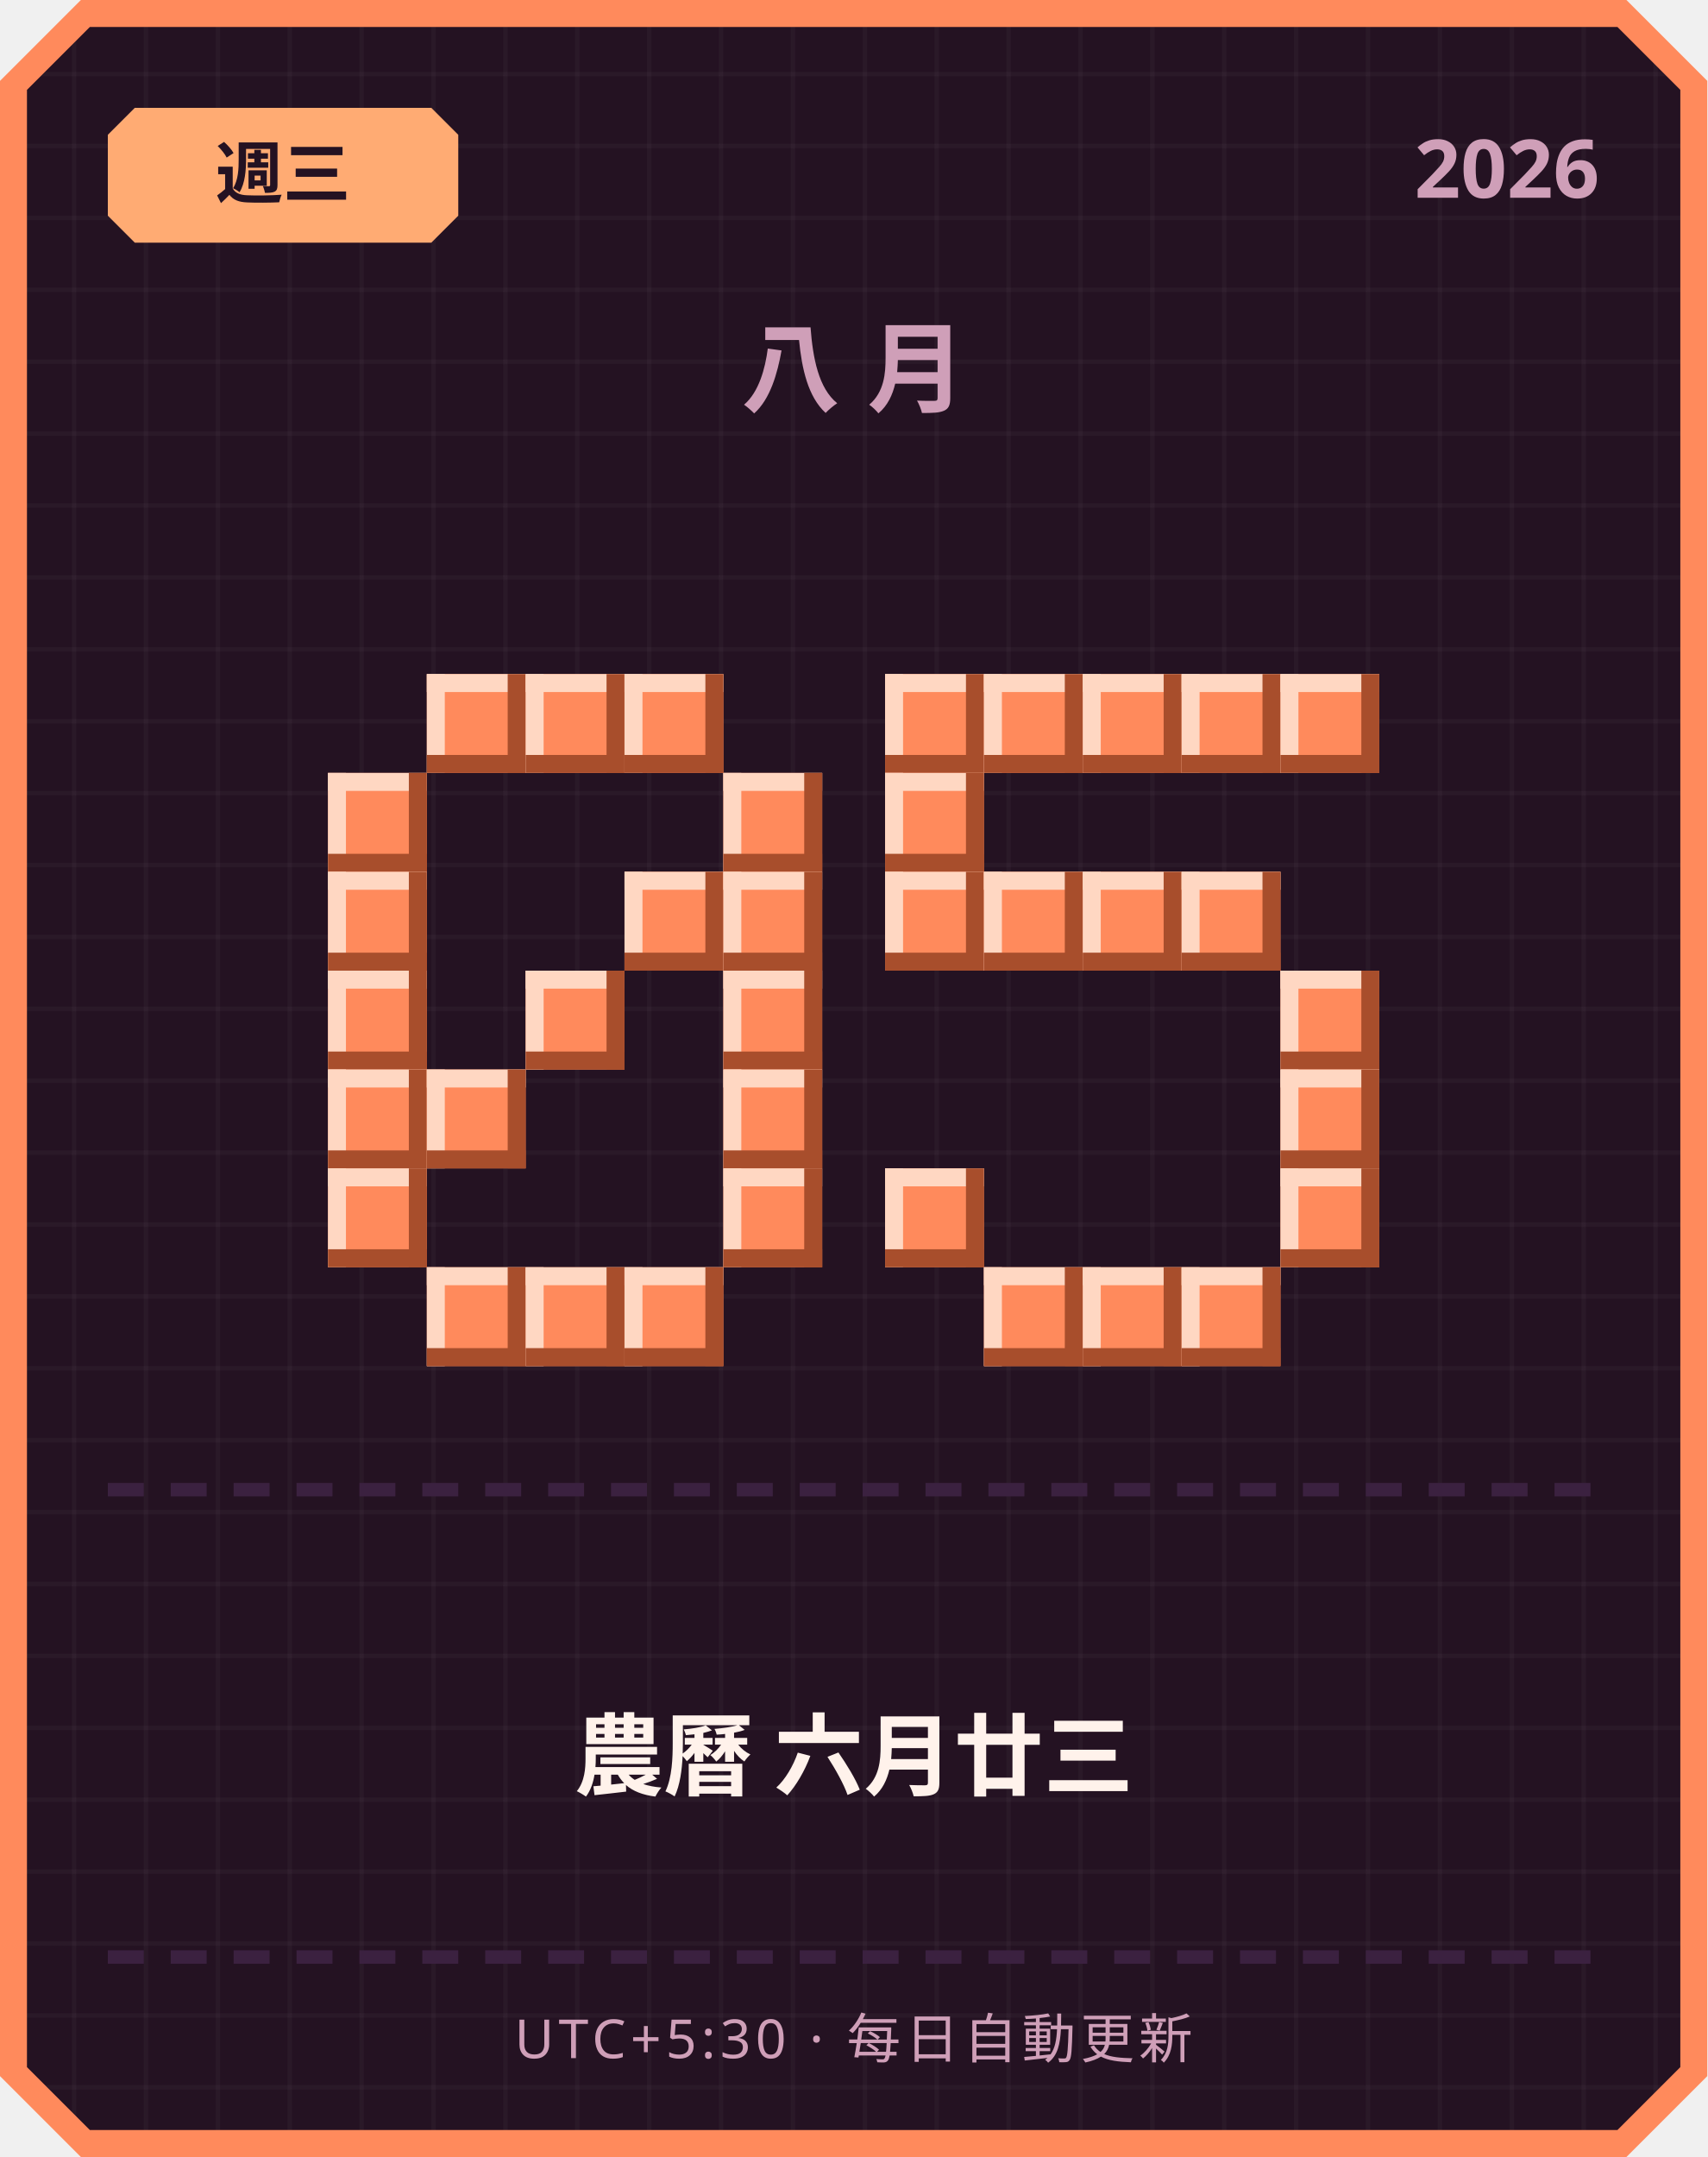
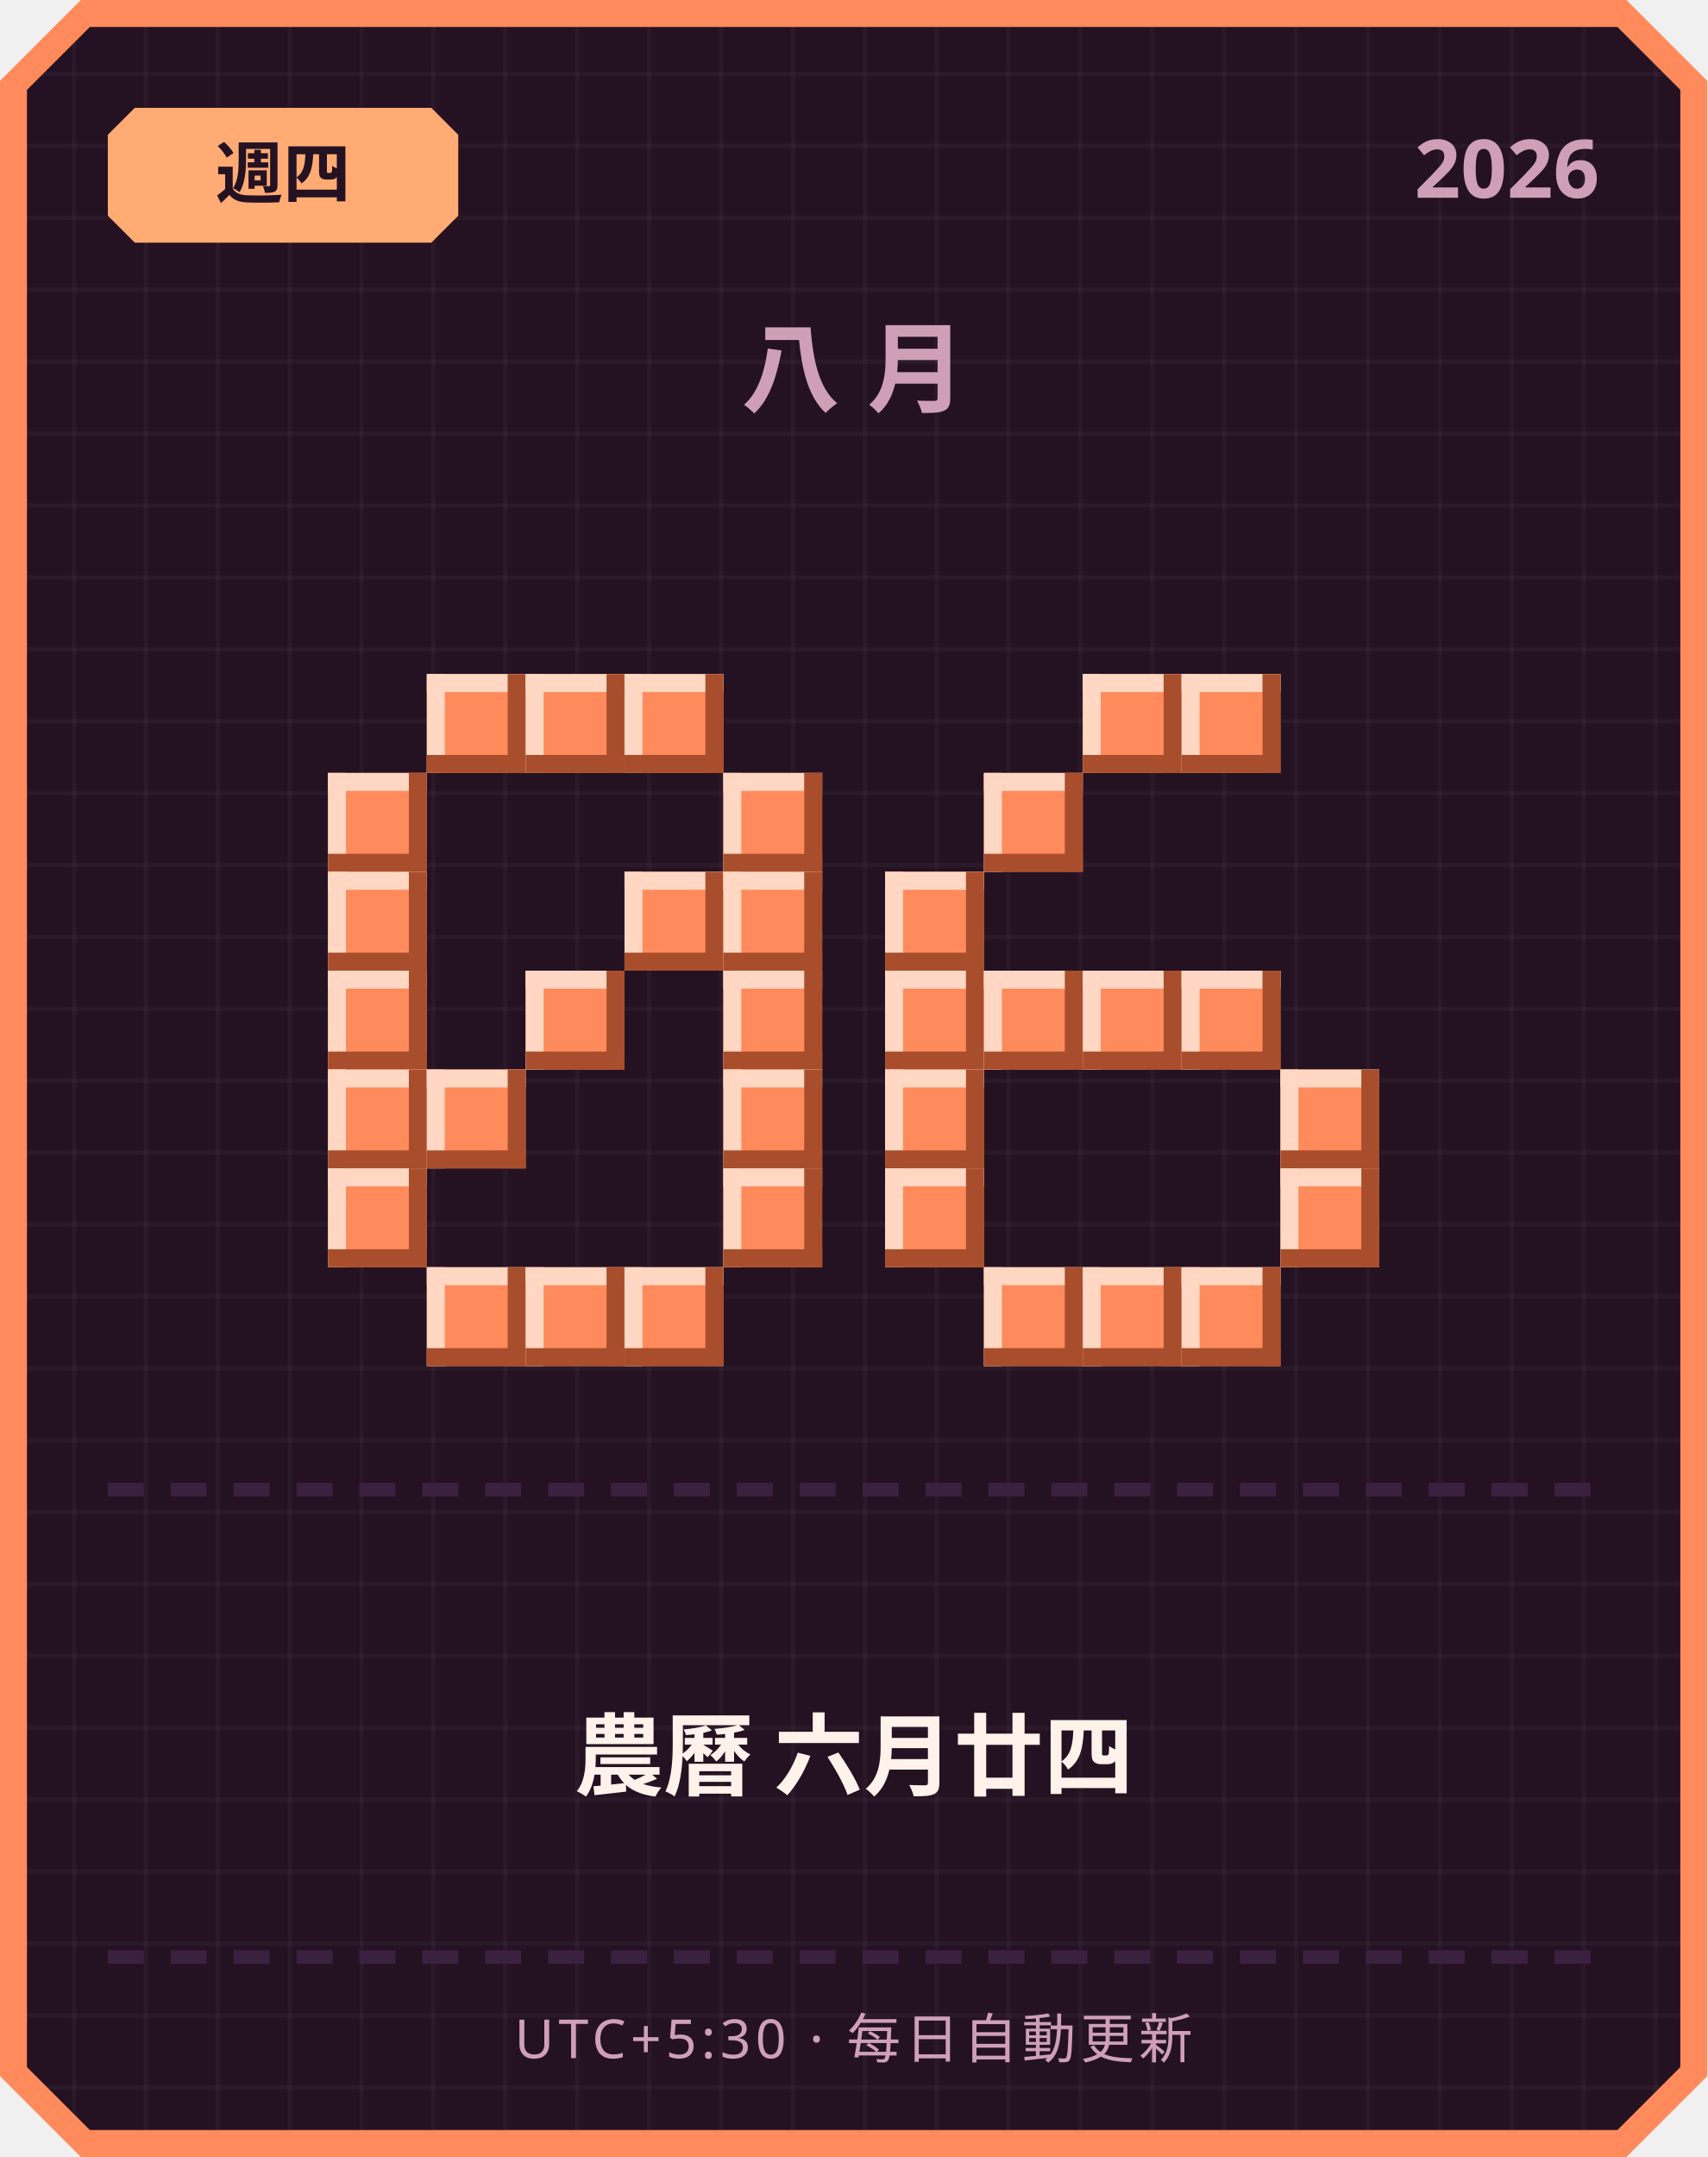
<svg xmlns="http://www.w3.org/2000/svg" width="380" height="480" viewBox="0 0 380 480">
  <defs>
    <pattern id="grid" width="16" height="16" patternUnits="userSpaceOnUse">
      <rect width="16" height="16" fill="#241222" />
      <rect width="1" height="16" fill="#ffffff" opacity="0.03" />
      <rect width="16" height="1" fill="#ffffff" opacity="0.03" />
    </pattern>
  </defs>
  <path d="M 18,0 L 362,0 L 380,18 L 380,462 L 362,480 L 18,480 L 0,462 L 0,18 Z" fill="#ff8a5c" />
  <path d="M 20,6 L 360,6 L 374,20 L 374,460 L 360,474 L 20,474 L 6,460 L 6,20 Z" fill="url(#grid)" />
  <path d="M 30,24 L 96,24 L 102,30 L 102,48 L 96,54 L 30,54 L 24,48 L 24,30 Z" fill="#ffab73" />
-   <text x="63" y="44" text-anchor="middle" font-family="'Segoe UI', sans-serif" font-size="15" font-weight="700" fill="#241222">週三</text>
+   <text x="63" y="44" text-anchor="middle" font-family="'Segoe UI', sans-serif" font-size="15" font-weight="700" fill="#241222">週四</text>
  <text x="356" y="44" text-anchor="end" font-family="'Segoe UI', sans-serif" font-size="18" font-weight="700" fill="#cf9fb8">2026</text>
  <text x="190" y="90" text-anchor="middle" font-family="'Segoe UI', sans-serif" font-size="22" font-weight="700" letter-spacing="6" fill="#cf9fb8">八月</text>
  <rect x="95" y="150" width="22" height="22" fill="#ff8a5c" />
  <rect x="95" y="150" width="22" height="4" fill="#ffd7c2" />
  <rect x="95" y="150" width="4" height="22" fill="#ffd7c2" />
  <rect x="95" y="168" width="22" height="4" fill="#a84e2c" />
  <rect x="113" y="150" width="4" height="22" fill="#a84e2c" />
  <rect x="117" y="150" width="22" height="22" fill="#ff8a5c" />
  <rect x="117" y="150" width="22" height="4" fill="#ffd7c2" />
  <rect x="117" y="150" width="4" height="22" fill="#ffd7c2" />
  <rect x="117" y="168" width="22" height="4" fill="#a84e2c" />
  <rect x="135" y="150" width="4" height="22" fill="#a84e2c" />
  <rect x="139" y="150" width="22" height="22" fill="#ff8a5c" />
  <rect x="139" y="150" width="22" height="4" fill="#ffd7c2" />
  <rect x="139" y="150" width="4" height="22" fill="#ffd7c2" />
  <rect x="139" y="168" width="22" height="4" fill="#a84e2c" />
  <rect x="157" y="150" width="4" height="22" fill="#a84e2c" />
  <rect x="73" y="172" width="22" height="22" fill="#ff8a5c" />
  <rect x="73" y="172" width="22" height="4" fill="#ffd7c2" />
  <rect x="73" y="172" width="4" height="22" fill="#ffd7c2" />
  <rect x="73" y="190" width="22" height="4" fill="#a84e2c" />
  <rect x="91" y="172" width="4" height="22" fill="#a84e2c" />
  <rect x="161" y="172" width="22" height="22" fill="#ff8a5c" />
  <rect x="161" y="172" width="22" height="4" fill="#ffd7c2" />
  <rect x="161" y="172" width="4" height="22" fill="#ffd7c2" />
  <rect x="161" y="190" width="22" height="4" fill="#a84e2c" />
  <rect x="179" y="172" width="4" height="22" fill="#a84e2c" />
  <rect x="73" y="194" width="22" height="22" fill="#ff8a5c" />
  <rect x="73" y="194" width="22" height="4" fill="#ffd7c2" />
  <rect x="73" y="194" width="4" height="22" fill="#ffd7c2" />
  <rect x="73" y="212" width="22" height="4" fill="#a84e2c" />
  <rect x="91" y="194" width="4" height="22" fill="#a84e2c" />
  <rect x="139" y="194" width="22" height="22" fill="#ff8a5c" />
  <rect x="139" y="194" width="22" height="4" fill="#ffd7c2" />
  <rect x="139" y="194" width="4" height="22" fill="#ffd7c2" />
  <rect x="139" y="212" width="22" height="4" fill="#a84e2c" />
  <rect x="157" y="194" width="4" height="22" fill="#a84e2c" />
  <rect x="161" y="194" width="22" height="22" fill="#ff8a5c" />
  <rect x="161" y="194" width="22" height="4" fill="#ffd7c2" />
  <rect x="161" y="194" width="4" height="22" fill="#ffd7c2" />
  <rect x="161" y="212" width="22" height="4" fill="#a84e2c" />
  <rect x="179" y="194" width="4" height="22" fill="#a84e2c" />
  <rect x="73" y="216" width="22" height="22" fill="#ff8a5c" />
  <rect x="73" y="216" width="22" height="4" fill="#ffd7c2" />
  <rect x="73" y="216" width="4" height="22" fill="#ffd7c2" />
  <rect x="73" y="234" width="22" height="4" fill="#a84e2c" />
  <rect x="91" y="216" width="4" height="22" fill="#a84e2c" />
  <rect x="117" y="216" width="22" height="22" fill="#ff8a5c" />
  <rect x="117" y="216" width="22" height="4" fill="#ffd7c2" />
  <rect x="117" y="216" width="4" height="22" fill="#ffd7c2" />
  <rect x="117" y="234" width="22" height="4" fill="#a84e2c" />
  <rect x="135" y="216" width="4" height="22" fill="#a84e2c" />
  <rect x="161" y="216" width="22" height="22" fill="#ff8a5c" />
  <rect x="161" y="216" width="22" height="4" fill="#ffd7c2" />
  <rect x="161" y="216" width="4" height="22" fill="#ffd7c2" />
  <rect x="161" y="234" width="22" height="4" fill="#a84e2c" />
  <rect x="179" y="216" width="4" height="22" fill="#a84e2c" />
  <rect x="73" y="238" width="22" height="22" fill="#ff8a5c" />
  <rect x="73" y="238" width="22" height="4" fill="#ffd7c2" />
  <rect x="73" y="238" width="4" height="22" fill="#ffd7c2" />
  <rect x="73" y="256" width="22" height="4" fill="#a84e2c" />
  <rect x="91" y="238" width="4" height="22" fill="#a84e2c" />
  <rect x="95" y="238" width="22" height="22" fill="#ff8a5c" />
  <rect x="95" y="238" width="22" height="4" fill="#ffd7c2" />
  <rect x="95" y="238" width="4" height="22" fill="#ffd7c2" />
  <rect x="95" y="256" width="22" height="4" fill="#a84e2c" />
  <rect x="113" y="238" width="4" height="22" fill="#a84e2c" />
  <rect x="161" y="238" width="22" height="22" fill="#ff8a5c" />
  <rect x="161" y="238" width="22" height="4" fill="#ffd7c2" />
  <rect x="161" y="238" width="4" height="22" fill="#ffd7c2" />
  <rect x="161" y="256" width="22" height="4" fill="#a84e2c" />
  <rect x="179" y="238" width="4" height="22" fill="#a84e2c" />
  <rect x="73" y="260" width="22" height="22" fill="#ff8a5c" />
  <rect x="73" y="260" width="22" height="4" fill="#ffd7c2" />
  <rect x="73" y="260" width="4" height="22" fill="#ffd7c2" />
  <rect x="73" y="278" width="22" height="4" fill="#a84e2c" />
  <rect x="91" y="260" width="4" height="22" fill="#a84e2c" />
  <rect x="161" y="260" width="22" height="22" fill="#ff8a5c" />
  <rect x="161" y="260" width="22" height="4" fill="#ffd7c2" />
  <rect x="161" y="260" width="4" height="22" fill="#ffd7c2" />
  <rect x="161" y="278" width="22" height="4" fill="#a84e2c" />
  <rect x="179" y="260" width="4" height="22" fill="#a84e2c" />
  <rect x="95" y="282" width="22" height="22" fill="#ff8a5c" />
  <rect x="95" y="282" width="22" height="4" fill="#ffd7c2" />
  <rect x="95" y="282" width="4" height="22" fill="#ffd7c2" />
  <rect x="95" y="300" width="22" height="4" fill="#a84e2c" />
  <rect x="113" y="282" width="4" height="22" fill="#a84e2c" />
  <rect x="117" y="282" width="22" height="22" fill="#ff8a5c" />
  <rect x="117" y="282" width="22" height="4" fill="#ffd7c2" />
  <rect x="117" y="282" width="4" height="22" fill="#ffd7c2" />
  <rect x="117" y="300" width="22" height="4" fill="#a84e2c" />
  <rect x="135" y="282" width="4" height="22" fill="#a84e2c" />
  <rect x="139" y="282" width="22" height="22" fill="#ff8a5c" />
  <rect x="139" y="282" width="22" height="4" fill="#ffd7c2" />
  <rect x="139" y="282" width="4" height="22" fill="#ffd7c2" />
  <rect x="139" y="300" width="22" height="4" fill="#a84e2c" />
  <rect x="157" y="282" width="4" height="22" fill="#a84e2c" />
-   <rect x="197" y="150" width="22" height="22" fill="#ff8a5c" />
-   <rect x="197" y="150" width="22" height="4" fill="#ffd7c2" />
-   <rect x="197" y="150" width="4" height="22" fill="#ffd7c2" />
-   <rect x="197" y="168" width="22" height="4" fill="#a84e2c" />
-   <rect x="215" y="150" width="4" height="22" fill="#a84e2c" />
-   <rect x="219" y="150" width="22" height="22" fill="#ff8a5c" />
-   <rect x="219" y="150" width="22" height="4" fill="#ffd7c2" />
-   <rect x="219" y="150" width="4" height="22" fill="#ffd7c2" />
-   <rect x="219" y="168" width="22" height="4" fill="#a84e2c" />
-   <rect x="237" y="150" width="4" height="22" fill="#a84e2c" />
  <rect x="241" y="150" width="22" height="22" fill="#ff8a5c" />
  <rect x="241" y="150" width="22" height="4" fill="#ffd7c2" />
  <rect x="241" y="150" width="4" height="22" fill="#ffd7c2" />
  <rect x="241" y="168" width="22" height="4" fill="#a84e2c" />
  <rect x="259" y="150" width="4" height="22" fill="#a84e2c" />
  <rect x="263" y="150" width="22" height="22" fill="#ff8a5c" />
  <rect x="263" y="150" width="22" height="4" fill="#ffd7c2" />
  <rect x="263" y="150" width="4" height="22" fill="#ffd7c2" />
  <rect x="263" y="168" width="22" height="4" fill="#a84e2c" />
  <rect x="281" y="150" width="4" height="22" fill="#a84e2c" />
-   <rect x="285" y="150" width="22" height="22" fill="#ff8a5c" />
-   <rect x="285" y="150" width="22" height="4" fill="#ffd7c2" />
-   <rect x="285" y="150" width="4" height="22" fill="#ffd7c2" />
-   <rect x="285" y="168" width="22" height="4" fill="#a84e2c" />
-   <rect x="303" y="150" width="4" height="22" fill="#a84e2c" />
-   <rect x="197" y="172" width="22" height="22" fill="#ff8a5c" />
-   <rect x="197" y="172" width="22" height="4" fill="#ffd7c2" />
-   <rect x="197" y="172" width="4" height="22" fill="#ffd7c2" />
-   <rect x="197" y="190" width="22" height="4" fill="#a84e2c" />
-   <rect x="215" y="172" width="4" height="22" fill="#a84e2c" />
+   <rect x="219" y="172" width="22" height="22" fill="#ff8a5c" />
+   <rect x="219" y="172" width="22" height="4" fill="#ffd7c2" />
+   <rect x="219" y="172" width="4" height="22" fill="#ffd7c2" />
+   <rect x="219" y="190" width="22" height="4" fill="#a84e2c" />
+   <rect x="237" y="172" width="4" height="22" fill="#a84e2c" />
  <rect x="197" y="194" width="22" height="22" fill="#ff8a5c" />
  <rect x="197" y="194" width="22" height="4" fill="#ffd7c2" />
  <rect x="197" y="194" width="4" height="22" fill="#ffd7c2" />
  <rect x="197" y="212" width="22" height="4" fill="#a84e2c" />
  <rect x="215" y="194" width="4" height="22" fill="#a84e2c" />
-   <rect x="219" y="194" width="22" height="22" fill="#ff8a5c" />
-   <rect x="219" y="194" width="22" height="4" fill="#ffd7c2" />
-   <rect x="219" y="194" width="4" height="22" fill="#ffd7c2" />
-   <rect x="219" y="212" width="22" height="4" fill="#a84e2c" />
-   <rect x="237" y="194" width="4" height="22" fill="#a84e2c" />
-   <rect x="241" y="194" width="22" height="22" fill="#ff8a5c" />
-   <rect x="241" y="194" width="22" height="4" fill="#ffd7c2" />
-   <rect x="241" y="194" width="4" height="22" fill="#ffd7c2" />
-   <rect x="241" y="212" width="22" height="4" fill="#a84e2c" />
-   <rect x="259" y="194" width="4" height="22" fill="#a84e2c" />
-   <rect x="263" y="194" width="22" height="22" fill="#ff8a5c" />
-   <rect x="263" y="194" width="22" height="4" fill="#ffd7c2" />
-   <rect x="263" y="194" width="4" height="22" fill="#ffd7c2" />
-   <rect x="263" y="212" width="22" height="4" fill="#a84e2c" />
-   <rect x="281" y="194" width="4" height="22" fill="#a84e2c" />
-   <rect x="285" y="216" width="22" height="22" fill="#ff8a5c" />
-   <rect x="285" y="216" width="22" height="4" fill="#ffd7c2" />
-   <rect x="285" y="216" width="4" height="22" fill="#ffd7c2" />
-   <rect x="285" y="234" width="22" height="4" fill="#a84e2c" />
-   <rect x="303" y="216" width="4" height="22" fill="#a84e2c" />
+   <rect x="197" y="216" width="22" height="22" fill="#ff8a5c" />
+   <rect x="197" y="216" width="22" height="4" fill="#ffd7c2" />
+   <rect x="197" y="216" width="4" height="22" fill="#ffd7c2" />
+   <rect x="197" y="234" width="22" height="4" fill="#a84e2c" />
+   <rect x="215" y="216" width="4" height="22" fill="#a84e2c" />
+   <rect x="219" y="216" width="22" height="22" fill="#ff8a5c" />
+   <rect x="219" y="216" width="22" height="4" fill="#ffd7c2" />
+   <rect x="219" y="216" width="4" height="22" fill="#ffd7c2" />
+   <rect x="219" y="234" width="22" height="4" fill="#a84e2c" />
+   <rect x="237" y="216" width="4" height="22" fill="#a84e2c" />
+   <rect x="241" y="216" width="22" height="22" fill="#ff8a5c" />
+   <rect x="241" y="216" width="22" height="4" fill="#ffd7c2" />
+   <rect x="241" y="216" width="4" height="22" fill="#ffd7c2" />
+   <rect x="241" y="234" width="22" height="4" fill="#a84e2c" />
+   <rect x="259" y="216" width="4" height="22" fill="#a84e2c" />
+   <rect x="263" y="216" width="22" height="22" fill="#ff8a5c" />
+   <rect x="263" y="216" width="22" height="4" fill="#ffd7c2" />
+   <rect x="263" y="216" width="4" height="22" fill="#ffd7c2" />
+   <rect x="263" y="234" width="22" height="4" fill="#a84e2c" />
+   <rect x="281" y="216" width="4" height="22" fill="#a84e2c" />
+   <rect x="197" y="238" width="22" height="22" fill="#ff8a5c" />
+   <rect x="197" y="238" width="22" height="4" fill="#ffd7c2" />
+   <rect x="197" y="238" width="4" height="22" fill="#ffd7c2" />
+   <rect x="197" y="256" width="22" height="4" fill="#a84e2c" />
+   <rect x="215" y="238" width="4" height="22" fill="#a84e2c" />
  <rect x="285" y="238" width="22" height="22" fill="#ff8a5c" />
  <rect x="285" y="238" width="22" height="4" fill="#ffd7c2" />
  <rect x="285" y="238" width="4" height="22" fill="#ffd7c2" />
  <rect x="285" y="256" width="22" height="4" fill="#a84e2c" />
  <rect x="303" y="238" width="4" height="22" fill="#a84e2c" />
  <rect x="197" y="260" width="22" height="22" fill="#ff8a5c" />
  <rect x="197" y="260" width="22" height="4" fill="#ffd7c2" />
  <rect x="197" y="260" width="4" height="22" fill="#ffd7c2" />
  <rect x="197" y="278" width="22" height="4" fill="#a84e2c" />
  <rect x="215" y="260" width="4" height="22" fill="#a84e2c" />
  <rect x="285" y="260" width="22" height="22" fill="#ff8a5c" />
  <rect x="285" y="260" width="22" height="4" fill="#ffd7c2" />
  <rect x="285" y="260" width="4" height="22" fill="#ffd7c2" />
  <rect x="285" y="278" width="22" height="4" fill="#a84e2c" />
  <rect x="303" y="260" width="4" height="22" fill="#a84e2c" />
  <rect x="219" y="282" width="22" height="22" fill="#ff8a5c" />
  <rect x="219" y="282" width="22" height="4" fill="#ffd7c2" />
  <rect x="219" y="282" width="4" height="22" fill="#ffd7c2" />
  <rect x="219" y="300" width="22" height="4" fill="#a84e2c" />
  <rect x="237" y="282" width="4" height="22" fill="#a84e2c" />
  <rect x="241" y="282" width="22" height="22" fill="#ff8a5c" />
  <rect x="241" y="282" width="22" height="4" fill="#ffd7c2" />
  <rect x="241" y="282" width="4" height="22" fill="#ffd7c2" />
  <rect x="241" y="300" width="22" height="4" fill="#a84e2c" />
  <rect x="259" y="282" width="4" height="22" fill="#a84e2c" />
  <rect x="263" y="282" width="22" height="22" fill="#ff8a5c" />
  <rect x="263" y="282" width="22" height="4" fill="#ffd7c2" />
  <rect x="263" y="282" width="4" height="22" fill="#ffd7c2" />
  <rect x="263" y="300" width="22" height="4" fill="#a84e2c" />
  <rect x="281" y="282" width="4" height="22" fill="#a84e2c" />
  <rect x="24" y="330" width="8" height="3" fill="#3b2140" />
  <rect x="38" y="330" width="8" height="3" fill="#3b2140" />
  <rect x="52" y="330" width="8" height="3" fill="#3b2140" />
  <rect x="66" y="330" width="8" height="3" fill="#3b2140" />
  <rect x="80" y="330" width="8" height="3" fill="#3b2140" />
  <rect x="94" y="330" width="8" height="3" fill="#3b2140" />
  <rect x="108" y="330" width="8" height="3" fill="#3b2140" />
  <rect x="122" y="330" width="8" height="3" fill="#3b2140" />
  <rect x="136" y="330" width="8" height="3" fill="#3b2140" />
  <rect x="150" y="330" width="8" height="3" fill="#3b2140" />
  <rect x="164" y="330" width="8" height="3" fill="#3b2140" />
  <rect x="178" y="330" width="8" height="3" fill="#3b2140" />
  <rect x="192" y="330" width="8" height="3" fill="#3b2140" />
  <rect x="206" y="330" width="8" height="3" fill="#3b2140" />
  <rect x="220" y="330" width="8" height="3" fill="#3b2140" />
  <rect x="234" y="330" width="8" height="3" fill="#3b2140" />
  <rect x="248" y="330" width="8" height="3" fill="#3b2140" />
  <rect x="262" y="330" width="8" height="3" fill="#3b2140" />
  <rect x="276" y="330" width="8" height="3" fill="#3b2140" />
  <rect x="290" y="330" width="8" height="3" fill="#3b2140" />
  <rect x="304" y="330" width="8" height="3" fill="#3b2140" />
  <rect x="318" y="330" width="8" height="3" fill="#3b2140" />
  <rect x="332" y="330" width="8" height="3" fill="#3b2140" />
  <rect x="346" y="330" width="8" height="3" fill="#3b2140" />
-   <text x="190" y="398" text-anchor="middle" font-family="'Segoe UI', 'Microsoft JhengHei', sans-serif" font-size="20" font-weight="700" fill="#fff2eb">農曆 六月廿三</text>
+   <text x="190" y="398" text-anchor="middle" font-family="'Segoe UI', 'Microsoft JhengHei', sans-serif" font-size="20" font-weight="700" fill="#fff2eb">農曆 六月廿四</text>
  <rect x="24" y="434" width="8" height="3" fill="#3b2140" />
  <rect x="38" y="434" width="8" height="3" fill="#3b2140" />
  <rect x="52" y="434" width="8" height="3" fill="#3b2140" />
  <rect x="66" y="434" width="8" height="3" fill="#3b2140" />
  <rect x="80" y="434" width="8" height="3" fill="#3b2140" />
  <rect x="94" y="434" width="8" height="3" fill="#3b2140" />
  <rect x="108" y="434" width="8" height="3" fill="#3b2140" />
  <rect x="122" y="434" width="8" height="3" fill="#3b2140" />
  <rect x="136" y="434" width="8" height="3" fill="#3b2140" />
  <rect x="150" y="434" width="8" height="3" fill="#3b2140" />
  <rect x="164" y="434" width="8" height="3" fill="#3b2140" />
  <rect x="178" y="434" width="8" height="3" fill="#3b2140" />
  <rect x="192" y="434" width="8" height="3" fill="#3b2140" />
  <rect x="206" y="434" width="8" height="3" fill="#3b2140" />
  <rect x="220" y="434" width="8" height="3" fill="#3b2140" />
  <rect x="234" y="434" width="8" height="3" fill="#3b2140" />
  <rect x="248" y="434" width="8" height="3" fill="#3b2140" />
  <rect x="262" y="434" width="8" height="3" fill="#3b2140" />
  <rect x="276" y="434" width="8" height="3" fill="#3b2140" />
  <rect x="290" y="434" width="8" height="3" fill="#3b2140" />
  <rect x="304" y="434" width="8" height="3" fill="#3b2140" />
  <rect x="318" y="434" width="8" height="3" fill="#3b2140" />
  <rect x="332" y="434" width="8" height="3" fill="#3b2140" />
  <rect x="346" y="434" width="8" height="3" fill="#3b2140" />
  <text x="190" y="458" text-anchor="middle" font-family="'Segoe UI', sans-serif" font-size="12" letter-spacing="1" fill="#cf9fb8">UTC+5:30 · 每日自動更新</text>
</svg>
